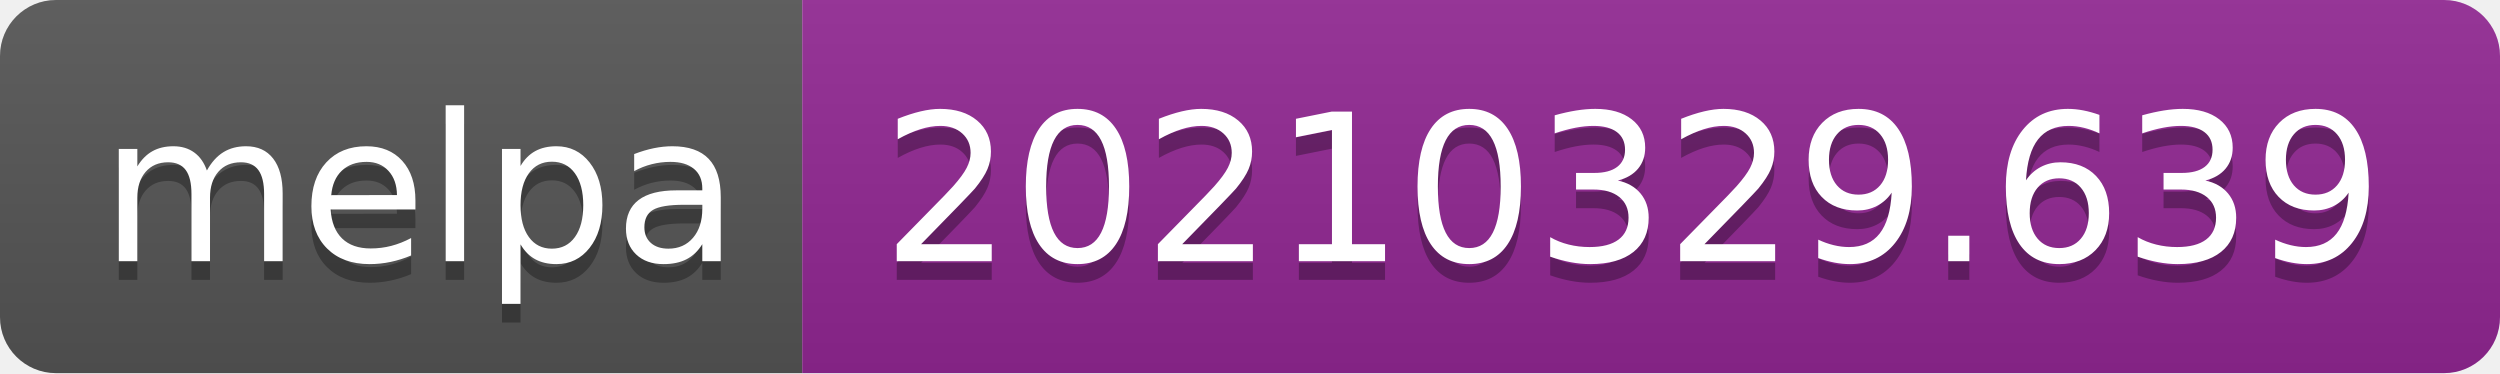
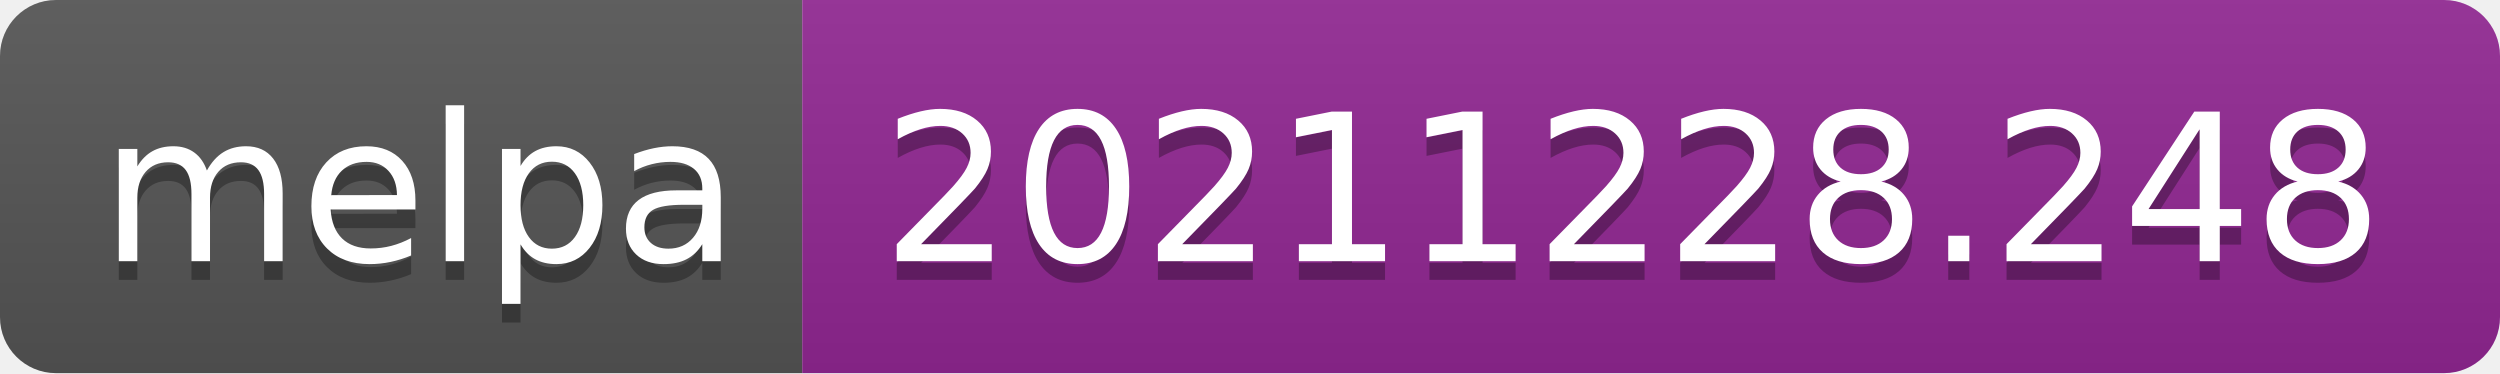
- <svg xmlns="http://www.w3.org/2000/svg" width="134" height="20" role="img" aria-label="melpa: 20210329.639">
+ <svg xmlns="http://www.w3.org/2000/svg" width="134" height="20" role="img" aria-label="melpa: 20211228.248">
  <linearGradient id="s" x2="0" y2="100%">
    <stop offset="0" stop-color="#bbb" stop-opacity=".1" />
    <stop offset="1" stop-opacity=".1" />
  </linearGradient>
  <clipPath id="r">
    <rect width="134" height="20" rx="3" fill="#fff" />
  </clipPath>
  <g clip-path="url(#r)">
    <rect width="43" height="20" fill="#555" />
    <rect x="43" width="91" height="20" fill="#922793" />
    <rect width="134" height="20" fill="url(#s)" />
  </g>
  <g fill="#fff" text-anchor="middle" font-family="Verdana,Geneva,DejaVu Sans,sans-serif" text-rendering="geometricPrecision" font-size="110">
    <text aria-hidden="true" x="225" y="150" fill="#010101" fill-opacity=".3" transform="scale(.1)" textLength="330">melpa</text>
    <text x="225" y="140" transform="scale(.1)" fill="#fff" textLength="330">melpa</text>
-     <text aria-hidden="true" x="875" y="150" fill="#010101" fill-opacity=".3" transform="scale(.1)" textLength="810">20210329.639</text>
-     <text x="875" y="140" transform="scale(.1)" fill="#fff" textLength="810">20210329.639</text>
+     <text aria-hidden="true" x="875" y="150" fill="#010101" fill-opacity=".3" transform="scale(.1)" textLength="810">20211228.248</text>
+     <text x="875" y="140" transform="scale(.1)" fill="#fff" textLength="810">20211228.248</text>
  </g>
</svg>
